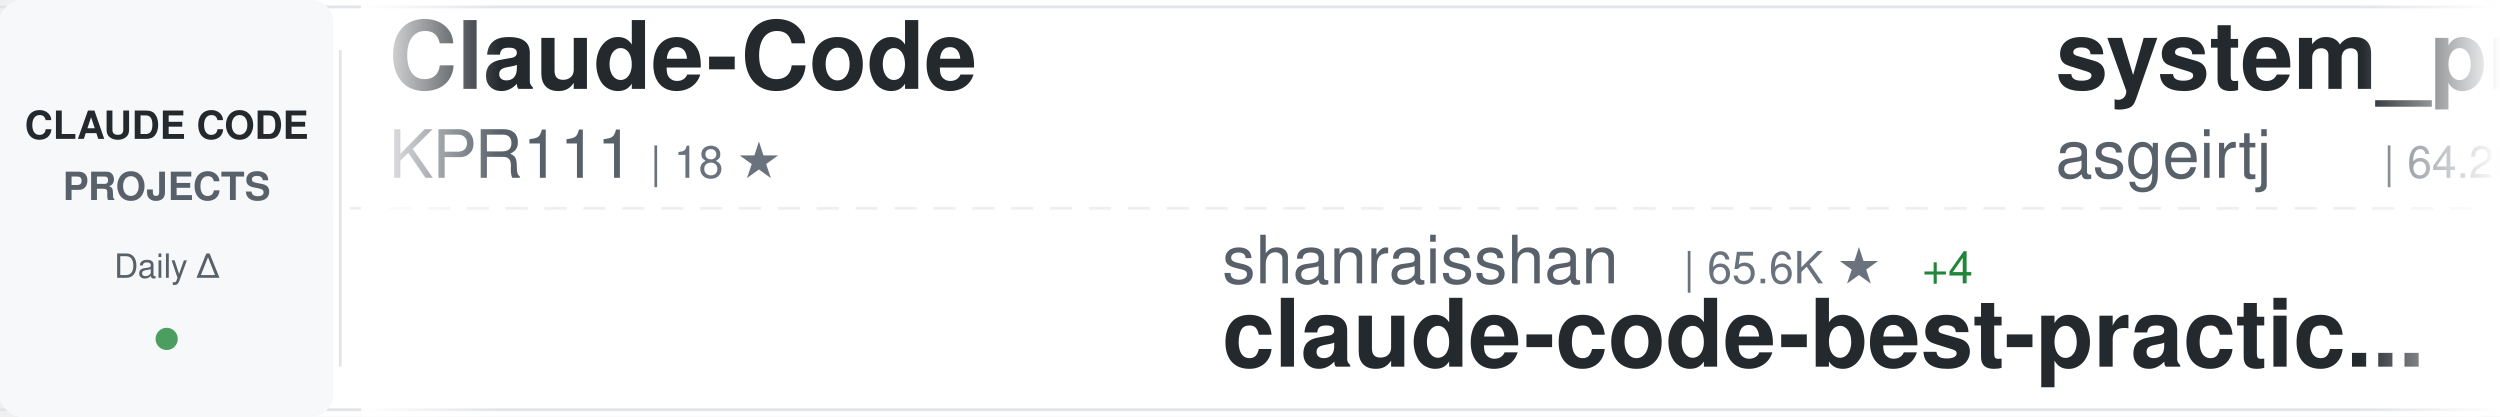
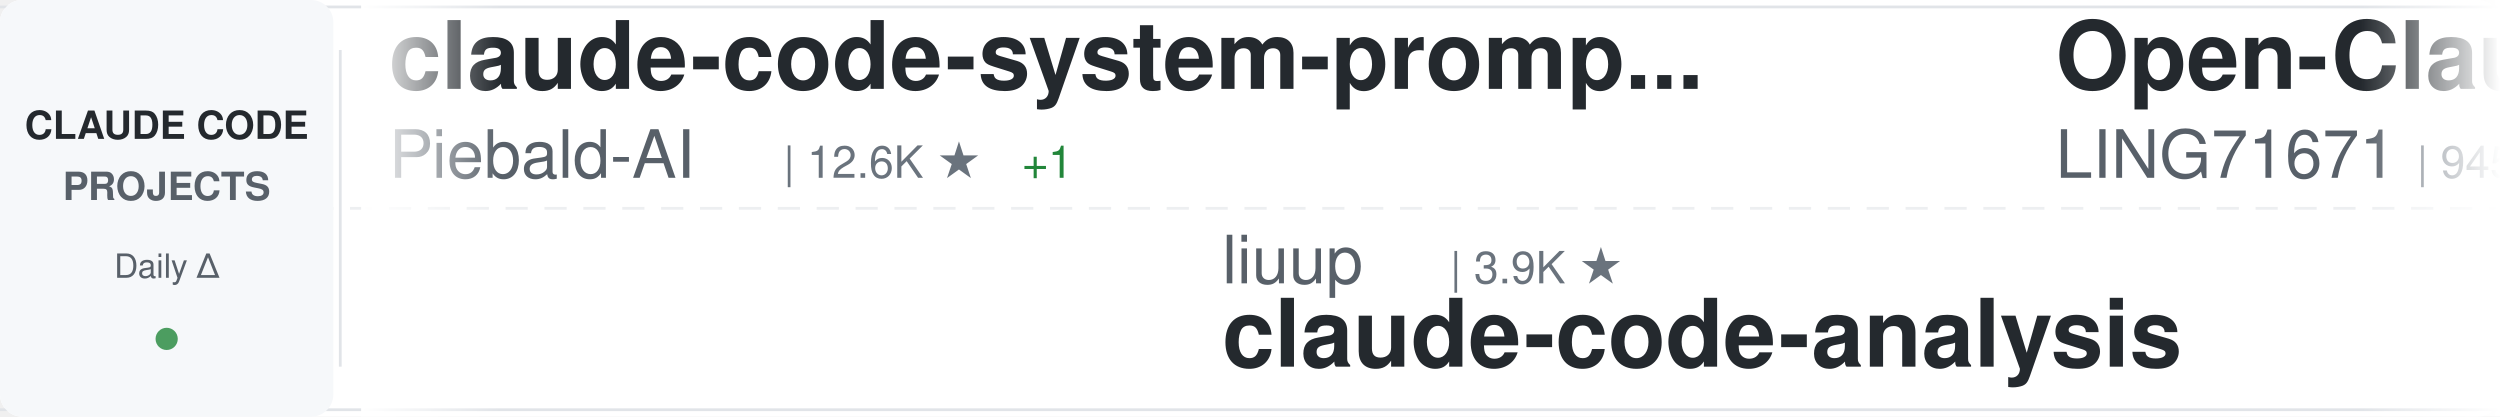
<svg xmlns="http://www.w3.org/2000/svg" width="900" height="150">
  <defs>
    <linearGradient id="awesomeLeftFade" x1="0%" y1="0%" x2="100%" y2="0%">
      <stop offset="0%" style="stop-color:#ffffff;stop-opacity:1" />
      <stop offset="100%" style="stop-color:#ffffff;stop-opacity:0" />
    </linearGradient>
    <linearGradient id="awesomeRightFade" x1="0%" y1="0%" x2="100%" y2="0%">
      <stop offset="0%" style="stop-color:#ffffff;stop-opacity:0" />
      <stop offset="100%" style="stop-color:#ffffff;stop-opacity:1" />
    </linearGradient>
  </defs>
  <rect width="900" height="150" fill="#ffffff" rx="8" />
  <rect x="0" y="2" width="900" height="1" fill="#e1e4e8" />
  <rect x="0" y="147" width="900" height="1" fill="#e1e4e8" />
  <line x1="0" y1="75" x2="900" y2="75" stroke="#e1e4e8" stroke-width="1" stroke-dasharray="8 6" opacity="0.6" />
  <rect x="0" y="0" width="120" height="150" fill="#f6f8fa" rx="8" />
  <text x="60" y="50" font-family="-apple-system, BlinkMacSystemFont, 'Segoe UI', Helvetica, Arial, sans-serif" font-size="14" font-weight="600" fill="#24292e" text-anchor="middle">CLAUDE CODE</text>
  <text x="60" y="72" font-family="-apple-system, BlinkMacSystemFont, 'Segoe UI', Helvetica, Arial, sans-serif" font-size="14" font-weight="600" fill="#586069" text-anchor="middle">PROJECTS</text>
  <text x="60" y="100" font-family="-apple-system, BlinkMacSystemFont, 'Segoe UI', Helvetica, Arial, sans-serif" font-size="12" font-weight="500" fill="#586069" text-anchor="middle">Daily Δ</text>
  <circle cx="60" cy="122" r="4" fill="#22863a" opacity="0.8" />
  <rect x="122" y="18" width="1" height="114" fill="#e1e4e8" />
  <clipPath id="awesomeTickerClip">
    <rect x="130" y="0" width="770" height="150" />
  </clipPath>
  <g clip-path="url(#awesomeTickerClip)">
    <g id="awesomeTickerItems">
      <animateTransform attributeName="transform" attributeType="XML" type="translate" from="0 0" to="-3000 0" dur="54s" repeatCount="indefinite" />
      <g transform="translate(0, 0)">
-         <text x="140" y="32" font-family="-apple-system, BlinkMacSystemFont, 'Segoe UI', Helvetica, Arial, sans-serif" font-size="34" font-weight="600" fill="#24292e">Claude-Code</text>
-         <text x="140" y="64" font-family="-apple-system, BlinkMacSystemFont, 'Segoe UI', Helvetica, Arial, sans-serif" font-size="24" font-weight="400" fill="#586069">KPR111</text>
-         <text x="234" y="64" font-family="-apple-system, BlinkMacSystemFont, 'Segoe UI', Helvetica, Arial, sans-serif" font-size="16" font-weight="500" fill="#6a737d">| 18 ★</text>
+         <text x="140" y="32" font-family="-apple-system, BlinkMacSystemFont, 'Segoe UI', Helvetica, Arial, sans-serif" font-size="34" font-weight="600" fill="#24292e">claude-code-system-promp...</text>
+         <text x="140" y="64" font-family="-apple-system, BlinkMacSystemFont, 'Segoe UI', Helvetica, Arial, sans-serif" font-size="24" font-weight="400" fill="#586069">Piebald-AI</text>
+         <text x="282" y="64" font-family="-apple-system, BlinkMacSystemFont, 'Segoe UI', Helvetica, Arial, sans-serif" font-size="16" font-weight="500" fill="#6a737d">| 12.6K ★</text>
+         <text x="368" y="64" font-family="-apple-system, BlinkMacSystemFont, 'Segoe UI', Helvetica, Arial, sans-serif" font-size="16" font-weight="500" fill="#22863a"> +1</text>
      </g>
      <g transform="translate(300, 0)">
-         <text x="140" y="102" font-family="-apple-system, BlinkMacSystemFont, 'Segoe UI', Helvetica, Arial, sans-serif" font-size="24" font-weight="400" fill="#586069">shanraisshan</text>
-         <text x="306" y="102" font-family="-apple-system, BlinkMacSystemFont, 'Segoe UI', Helvetica, Arial, sans-serif" font-size="16" font-weight="500" fill="#6a737d">| 65.6K ★</text>
-         <text x="392" y="102" font-family="-apple-system, BlinkMacSystemFont, 'Segoe UI', Helvetica, Arial, sans-serif" font-size="16" font-weight="500" fill="#22863a"> +4</text>
-         <text x="140" y="132" font-family="-apple-system, BlinkMacSystemFont, 'Segoe UI', Helvetica, Arial, sans-serif" font-size="34" font-weight="600" fill="#24292e">claude-code-best-practic...</text>
+         <text x="140" y="102" font-family="-apple-system, BlinkMacSystemFont, 'Segoe UI', Helvetica, Arial, sans-serif" font-size="24" font-weight="400" fill="#586069">liuup</text>
+         <text x="222" y="102" font-family="-apple-system, BlinkMacSystemFont, 'Segoe UI', Helvetica, Arial, sans-serif" font-size="16" font-weight="500" fill="#6a737d">| 3.9K ★</text>
+         <text x="140" y="132" font-family="-apple-system, BlinkMacSystemFont, 'Segoe UI', Helvetica, Arial, sans-serif" font-size="34" font-weight="600" fill="#24292e">claude-code-analysis</text>
      </g>
      <g transform="translate(600, 0)">
-         <text x="140" y="32" font-family="-apple-system, BlinkMacSystemFont, 'Segoe UI', Helvetica, Arial, sans-serif" font-size="34" font-weight="600" fill="#24292e">system_prompts_leaks</text>
-         <text x="140" y="64" font-family="-apple-system, BlinkMacSystemFont, 'Segoe UI', Helvetica, Arial, sans-serif" font-size="24" font-weight="400" fill="#586069">asgeirtj</text>
-         <text x="258" y="64" font-family="-apple-system, BlinkMacSystemFont, 'Segoe UI', Helvetica, Arial, sans-serif" font-size="16" font-weight="500" fill="#6a737d">| 64.2K ★</text>
-         <text x="344" y="64" font-family="-apple-system, BlinkMacSystemFont, 'Segoe UI', Helvetica, Arial, sans-serif" font-size="16" font-weight="500" fill="#22863a"> +9</text>
+         <text x="140" y="32" font-family="-apple-system, BlinkMacSystemFont, 'Segoe UI', Helvetica, Arial, sans-serif" font-size="34" font-weight="600" fill="#24292e">Open-ClaudeCode</text>
+         <text x="140" y="64" font-family="-apple-system, BlinkMacSystemFont, 'Segoe UI', Helvetica, Arial, sans-serif" font-size="24" font-weight="400" fill="#586069">LING71671</text>
+         <text x="270" y="64" font-family="-apple-system, BlinkMacSystemFont, 'Segoe UI', Helvetica, Arial, sans-serif" font-size="16" font-weight="500" fill="#6a737d">| 945 ★</text>
      </g>
      <g transform="translate(900, 0)">
-         <text x="140" y="102" font-family="-apple-system, BlinkMacSystemFont, 'Segoe UI', Helvetica, Arial, sans-serif" font-size="24" font-weight="400" fill="#586069">daymade</text>
-         <text x="246" y="102" font-family="-apple-system, BlinkMacSystemFont, 'Segoe UI', Helvetica, Arial, sans-serif" font-size="16" font-weight="500" fill="#6a737d">| 1.4K ★</text>
-         <text x="140" y="132" font-family="-apple-system, BlinkMacSystemFont, 'Segoe UI', Helvetica, Arial, sans-serif" font-size="34" font-weight="600" fill="#24292e">claude-code-skills</text>
+         <text x="140" y="102" font-family="-apple-system, BlinkMacSystemFont, 'Segoe UI', Helvetica, Arial, sans-serif" font-size="24" font-weight="400" fill="#586069">krusemediallc</text>
+         <text x="318" y="102" font-family="-apple-system, BlinkMacSystemFont, 'Segoe UI', Helvetica, Arial, sans-serif" font-size="16" font-weight="500" fill="#6a737d">| 1.5K ★</text>
+         <text x="395" y="102" font-family="-apple-system, BlinkMacSystemFont, 'Segoe UI', Helvetica, Arial, sans-serif" font-size="16" font-weight="500" fill="#cb2431"> -1</text>
+         <text x="140" y="132" font-family="-apple-system, BlinkMacSystemFont, 'Segoe UI', Helvetica, Arial, sans-serif" font-size="34" font-weight="600" fill="#24292e">arcads-claude-code</text>
      </g>
      <g transform="translate(1200, 0)">
-         <text x="140" y="32" font-family="-apple-system, BlinkMacSystemFont, 'Segoe UI', Helvetica, Arial, sans-serif" font-size="34" font-weight="600" fill="#24292e">claude-code-tudou</text>
-         <text x="140" y="64" font-family="-apple-system, BlinkMacSystemFont, 'Segoe UI', Helvetica, Arial, sans-serif" font-size="24" font-weight="400" fill="#586069">AICoderTudou</text>
-         <text x="306" y="64" font-family="-apple-system, BlinkMacSystemFont, 'Segoe UI', Helvetica, Arial, sans-serif" font-size="16" font-weight="500" fill="#6a737d">| 495 ★</text>
+         <text x="140" y="32" font-family="-apple-system, BlinkMacSystemFont, 'Segoe UI', Helvetica, Arial, sans-serif" font-size="34" font-weight="600" fill="#24292e">Claude-code</text>
+         <text x="140" y="64" font-family="-apple-system, BlinkMacSystemFont, 'Segoe UI', Helvetica, Arial, sans-serif" font-size="24" font-weight="400" fill="#586069">fazxes</text>
+         <text x="234" y="64" font-family="-apple-system, BlinkMacSystemFont, 'Segoe UI', Helvetica, Arial, sans-serif" font-size="16" font-weight="500" fill="#6a737d">| 236 ★</text>
+         <text x="302" y="64" font-family="-apple-system, BlinkMacSystemFont, 'Segoe UI', Helvetica, Arial, sans-serif" font-size="16" font-weight="500" fill="#22863a"> +2</text>
      </g>
      <g transform="translate(1500, 0)">
-         <text x="140" y="102" font-family="-apple-system, BlinkMacSystemFont, 'Segoe UI', Helvetica, Arial, sans-serif" font-size="24" font-weight="400" fill="#586069">sugyan</text>
-         <text x="234" y="102" font-family="-apple-system, BlinkMacSystemFont, 'Segoe UI', Helvetica, Arial, sans-serif" font-size="16" font-weight="500" fill="#6a737d">| 1.1K ★</text>
-         <text x="140" y="132" font-family="-apple-system, BlinkMacSystemFont, 'Segoe UI', Helvetica, Arial, sans-serif" font-size="34" font-weight="600" fill="#24292e">claude-code-webui</text>
+         <text x="140" y="102" font-family="-apple-system, BlinkMacSystemFont, 'Segoe UI', Helvetica, Arial, sans-serif" font-size="24" font-weight="400" fill="#586069">Yeachan-Heo</text>
+         <text x="294" y="102" font-family="-apple-system, BlinkMacSystemFont, 'Segoe UI', Helvetica, Arial, sans-serif" font-size="16" font-weight="500" fill="#6a737d">| 39.0K ★</text>
+         <text x="140" y="132" font-family="-apple-system, BlinkMacSystemFont, 'Segoe UI', Helvetica, Arial, sans-serif" font-size="34" font-weight="600" fill="#24292e">oh-my-claudecode</text>
      </g>
      <g transform="translate(1800, 0)">
-         <text x="140" y="32" font-family="-apple-system, BlinkMacSystemFont, 'Segoe UI', Helvetica, Arial, sans-serif" font-size="34" font-weight="600" fill="#24292e">claude-code-engineering</text>
-         <text x="140" y="64" font-family="-apple-system, BlinkMacSystemFont, 'Segoe UI', Helvetica, Arial, sans-serif" font-size="24" font-weight="400" fill="#586069">huangjia2019</text>
-         <text x="306" y="64" font-family="-apple-system, BlinkMacSystemFont, 'Segoe UI', Helvetica, Arial, sans-serif" font-size="16" font-weight="500" fill="#6a737d">| 1.1K ★</text>
-         <text x="383" y="64" font-family="-apple-system, BlinkMacSystemFont, 'Segoe UI', Helvetica, Arial, sans-serif" font-size="16" font-weight="500" fill="#22863a"> +1</text>
+         <text x="140" y="32" font-family="-apple-system, BlinkMacSystemFont, 'Segoe UI', Helvetica, Arial, sans-serif" font-size="34" font-weight="600" fill="#24292e">claude-code-source</text>
+         <text x="140" y="64" font-family="-apple-system, BlinkMacSystemFont, 'Segoe UI', Helvetica, Arial, sans-serif" font-size="24" font-weight="400" fill="#586069">JrCx7scC</text>
+         <text x="258" y="64" font-family="-apple-system, BlinkMacSystemFont, 'Segoe UI', Helvetica, Arial, sans-serif" font-size="16" font-weight="500" fill="#6a737d">| 376 ★</text>
      </g>
      <g transform="translate(2100, 0)">
-         <text x="140" y="102" font-family="-apple-system, BlinkMacSystemFont, 'Segoe UI', Helvetica, Arial, sans-serif" font-size="24" font-weight="400" fill="#586069">shareAI-lab</text>
-         <text x="294" y="102" font-family="-apple-system, BlinkMacSystemFont, 'Segoe UI', Helvetica, Arial, sans-serif" font-size="16" font-weight="500" fill="#6a737d">| 76.1K ★</text>
-         <text x="380" y="102" font-family="-apple-system, BlinkMacSystemFont, 'Segoe UI', Helvetica, Arial, sans-serif" font-size="16" font-weight="500" fill="#22863a"> +12</text>
-         <text x="140" y="132" font-family="-apple-system, BlinkMacSystemFont, 'Segoe UI', Helvetica, Arial, sans-serif" font-size="34" font-weight="600" fill="#24292e">learn-claude-code</text>
+         <text x="140" y="102" font-family="-apple-system, BlinkMacSystemFont, 'Segoe UI', Helvetica, Arial, sans-serif" font-size="24" font-weight="400" fill="#586069">ccplugins</text>
+         <text x="270" y="102" font-family="-apple-system, BlinkMacSystemFont, 'Segoe UI', Helvetica, Arial, sans-serif" font-size="16" font-weight="500" fill="#6a737d">| 931 ★</text>
+         <text x="140" y="132" font-family="-apple-system, BlinkMacSystemFont, 'Segoe UI', Helvetica, Arial, sans-serif" font-size="34" font-weight="600" fill="#24292e">awesome-claude-code-plug...</text>
      </g>
      <g transform="translate(2400, 0)">
-         <text x="140" y="32" font-family="-apple-system, BlinkMacSystemFont, 'Segoe UI', Helvetica, Arial, sans-serif" font-size="34" font-weight="600" fill="#24292e">how-claude-code-works</text>
-         <text x="140" y="64" font-family="-apple-system, BlinkMacSystemFont, 'Segoe UI', Helvetica, Arial, sans-serif" font-size="24" font-weight="400" fill="#586069">Windy3f3f3f3f</text>
-         <text x="318" y="64" font-family="-apple-system, BlinkMacSystemFont, 'Segoe UI', Helvetica, Arial, sans-serif" font-size="16" font-weight="500" fill="#6a737d">| 3.6K ★</text>
+         <text x="140" y="32" font-family="-apple-system, BlinkMacSystemFont, 'Segoe UI', Helvetica, Arial, sans-serif" font-size="34" font-weight="600" fill="#24292e">claude-code-security-rev...</text>
+         <text x="140" y="64" font-family="-apple-system, BlinkMacSystemFont, 'Segoe UI', Helvetica, Arial, sans-serif" font-size="24" font-weight="400" fill="#586069">anthropics</text>
+         <text x="282" y="64" font-family="-apple-system, BlinkMacSystemFont, 'Segoe UI', Helvetica, Arial, sans-serif" font-size="16" font-weight="500" fill="#6a737d">| 6.2K ★</text>
+         <text x="359" y="64" font-family="-apple-system, BlinkMacSystemFont, 'Segoe UI', Helvetica, Arial, sans-serif" font-size="16" font-weight="500" fill="#22863a"> +2</text>
      </g>
      <g transform="translate(2700, 0)">
-         <text x="140" y="102" font-family="-apple-system, BlinkMacSystemFont, 'Segoe UI', Helvetica, Arial, sans-serif" font-size="24" font-weight="400" fill="#586069">AprilNEA</text>
-         <text x="258" y="102" font-family="-apple-system, BlinkMacSystemFont, 'Segoe UI', Helvetica, Arial, sans-serif" font-size="16" font-weight="500" fill="#6a737d">| 392 ★</text>
-         <text x="140" y="132" font-family="-apple-system, BlinkMacSystemFont, 'Segoe UI', Helvetica, Arial, sans-serif" font-size="34" font-weight="600" fill="#24292e">claude-code-source</text>
+         <text x="140" y="102" font-family="-apple-system, BlinkMacSystemFont, 'Segoe UI', Helvetica, Arial, sans-serif" font-size="24" font-weight="400" fill="#586069">ding113</text>
+         <text x="246" y="102" font-family="-apple-system, BlinkMacSystemFont, 'Segoe UI', Helvetica, Arial, sans-serif" font-size="16" font-weight="500" fill="#6a737d">| 3.4K ★</text>
+         <text x="323" y="102" font-family="-apple-system, BlinkMacSystemFont, 'Segoe UI', Helvetica, Arial, sans-serif" font-size="16" font-weight="500" fill="#22863a"> +1</text>
+         <text x="140" y="132" font-family="-apple-system, BlinkMacSystemFont, 'Segoe UI', Helvetica, Arial, sans-serif" font-size="34" font-weight="600" fill="#24292e">claude-code-hub</text>
      </g>
      <g transform="translate(3000, 0)">
-         <text x="140" y="32" font-family="-apple-system, BlinkMacSystemFont, 'Segoe UI', Helvetica, Arial, sans-serif" font-size="34" font-weight="600" fill="#24292e">Claude-Code</text>
-         <text x="140" y="64" font-family="-apple-system, BlinkMacSystemFont, 'Segoe UI', Helvetica, Arial, sans-serif" font-size="24" font-weight="400" fill="#586069">KPR111</text>
-         <text x="234" y="64" font-family="-apple-system, BlinkMacSystemFont, 'Segoe UI', Helvetica, Arial, sans-serif" font-size="16" font-weight="500" fill="#6a737d">| 18 ★</text>
+         <text x="140" y="32" font-family="-apple-system, BlinkMacSystemFont, 'Segoe UI', Helvetica, Arial, sans-serif" font-size="34" font-weight="600" fill="#24292e">claude-code-system-promp...</text>
+         <text x="140" y="64" font-family="-apple-system, BlinkMacSystemFont, 'Segoe UI', Helvetica, Arial, sans-serif" font-size="24" font-weight="400" fill="#586069">Piebald-AI</text>
+         <text x="282" y="64" font-family="-apple-system, BlinkMacSystemFont, 'Segoe UI', Helvetica, Arial, sans-serif" font-size="16" font-weight="500" fill="#6a737d">| 12.6K ★</text>
+         <text x="368" y="64" font-family="-apple-system, BlinkMacSystemFont, 'Segoe UI', Helvetica, Arial, sans-serif" font-size="16" font-weight="500" fill="#22863a"> +1</text>
      </g>
      <g transform="translate(3300, 0)">
-         <text x="140" y="102" font-family="-apple-system, BlinkMacSystemFont, 'Segoe UI', Helvetica, Arial, sans-serif" font-size="24" font-weight="400" fill="#586069">shanraisshan</text>
-         <text x="306" y="102" font-family="-apple-system, BlinkMacSystemFont, 'Segoe UI', Helvetica, Arial, sans-serif" font-size="16" font-weight="500" fill="#6a737d">| 65.6K ★</text>
-         <text x="392" y="102" font-family="-apple-system, BlinkMacSystemFont, 'Segoe UI', Helvetica, Arial, sans-serif" font-size="16" font-weight="500" fill="#22863a"> +4</text>
-         <text x="140" y="132" font-family="-apple-system, BlinkMacSystemFont, 'Segoe UI', Helvetica, Arial, sans-serif" font-size="34" font-weight="600" fill="#24292e">claude-code-best-practic...</text>
+         <text x="140" y="102" font-family="-apple-system, BlinkMacSystemFont, 'Segoe UI', Helvetica, Arial, sans-serif" font-size="24" font-weight="400" fill="#586069">liuup</text>
+         <text x="222" y="102" font-family="-apple-system, BlinkMacSystemFont, 'Segoe UI', Helvetica, Arial, sans-serif" font-size="16" font-weight="500" fill="#6a737d">| 3.9K ★</text>
+         <text x="140" y="132" font-family="-apple-system, BlinkMacSystemFont, 'Segoe UI', Helvetica, Arial, sans-serif" font-size="34" font-weight="600" fill="#24292e">claude-code-analysis</text>
      </g>
      <g transform="translate(3600, 0)">
-         <text x="140" y="32" font-family="-apple-system, BlinkMacSystemFont, 'Segoe UI', Helvetica, Arial, sans-serif" font-size="34" font-weight="600" fill="#24292e">system_prompts_leaks</text>
-         <text x="140" y="64" font-family="-apple-system, BlinkMacSystemFont, 'Segoe UI', Helvetica, Arial, sans-serif" font-size="24" font-weight="400" fill="#586069">asgeirtj</text>
-         <text x="258" y="64" font-family="-apple-system, BlinkMacSystemFont, 'Segoe UI', Helvetica, Arial, sans-serif" font-size="16" font-weight="500" fill="#6a737d">| 64.2K ★</text>
-         <text x="344" y="64" font-family="-apple-system, BlinkMacSystemFont, 'Segoe UI', Helvetica, Arial, sans-serif" font-size="16" font-weight="500" fill="#22863a"> +9</text>
+         <text x="140" y="32" font-family="-apple-system, BlinkMacSystemFont, 'Segoe UI', Helvetica, Arial, sans-serif" font-size="34" font-weight="600" fill="#24292e">Open-ClaudeCode</text>
+         <text x="140" y="64" font-family="-apple-system, BlinkMacSystemFont, 'Segoe UI', Helvetica, Arial, sans-serif" font-size="24" font-weight="400" fill="#586069">LING71671</text>
+         <text x="270" y="64" font-family="-apple-system, BlinkMacSystemFont, 'Segoe UI', Helvetica, Arial, sans-serif" font-size="16" font-weight="500" fill="#6a737d">| 945 ★</text>
      </g>
      <g transform="translate(3900, 0)">
-         <text x="140" y="102" font-family="-apple-system, BlinkMacSystemFont, 'Segoe UI', Helvetica, Arial, sans-serif" font-size="24" font-weight="400" fill="#586069">daymade</text>
-         <text x="246" y="102" font-family="-apple-system, BlinkMacSystemFont, 'Segoe UI', Helvetica, Arial, sans-serif" font-size="16" font-weight="500" fill="#6a737d">| 1.4K ★</text>
-         <text x="140" y="132" font-family="-apple-system, BlinkMacSystemFont, 'Segoe UI', Helvetica, Arial, sans-serif" font-size="34" font-weight="600" fill="#24292e">claude-code-skills</text>
+         <text x="140" y="102" font-family="-apple-system, BlinkMacSystemFont, 'Segoe UI', Helvetica, Arial, sans-serif" font-size="24" font-weight="400" fill="#586069">krusemediallc</text>
+         <text x="318" y="102" font-family="-apple-system, BlinkMacSystemFont, 'Segoe UI', Helvetica, Arial, sans-serif" font-size="16" font-weight="500" fill="#6a737d">| 1.5K ★</text>
+         <text x="395" y="102" font-family="-apple-system, BlinkMacSystemFont, 'Segoe UI', Helvetica, Arial, sans-serif" font-size="16" font-weight="500" fill="#cb2431"> -1</text>
+         <text x="140" y="132" font-family="-apple-system, BlinkMacSystemFont, 'Segoe UI', Helvetica, Arial, sans-serif" font-size="34" font-weight="600" fill="#24292e">arcads-claude-code</text>
      </g>
    </g>
  </g>
  <rect x="130" y="0" width="50" height="150" fill="url(#awesomeLeftFade)" />
  <rect x="850" y="0" width="50" height="150" fill="url(#awesomeRightFade)" />
</svg>
